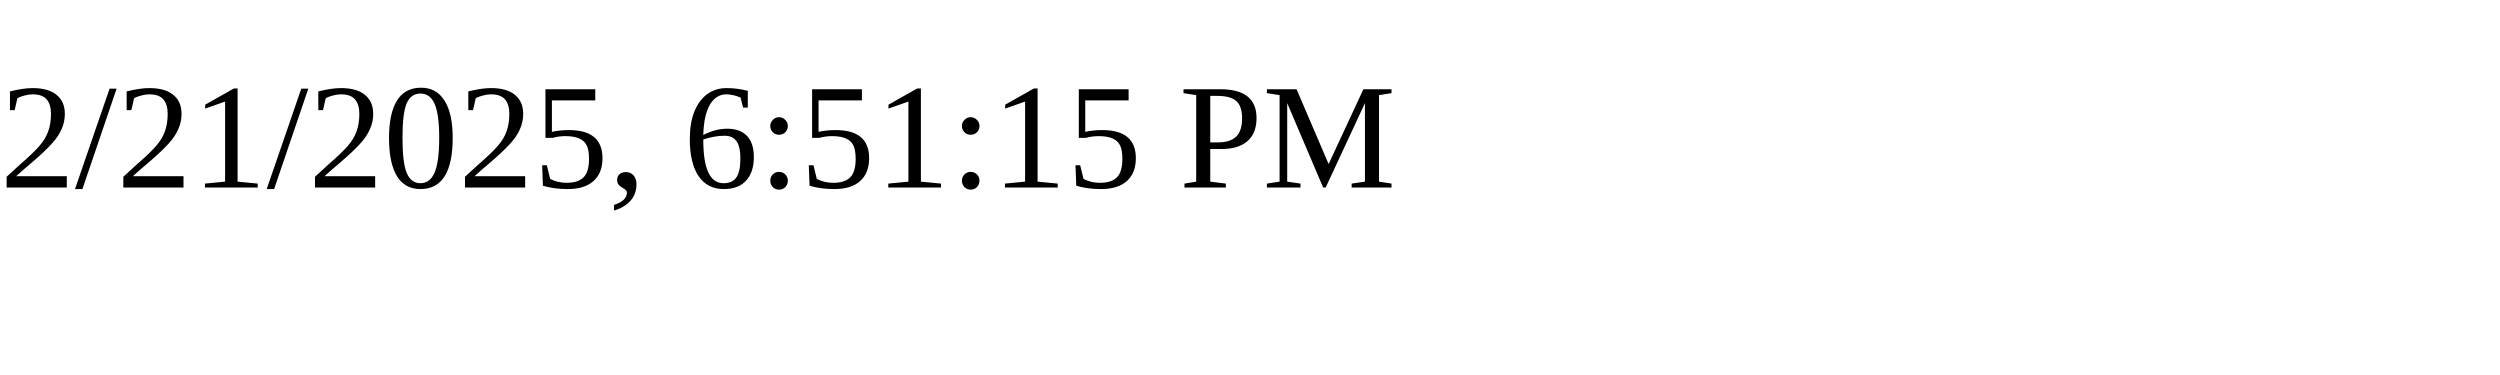
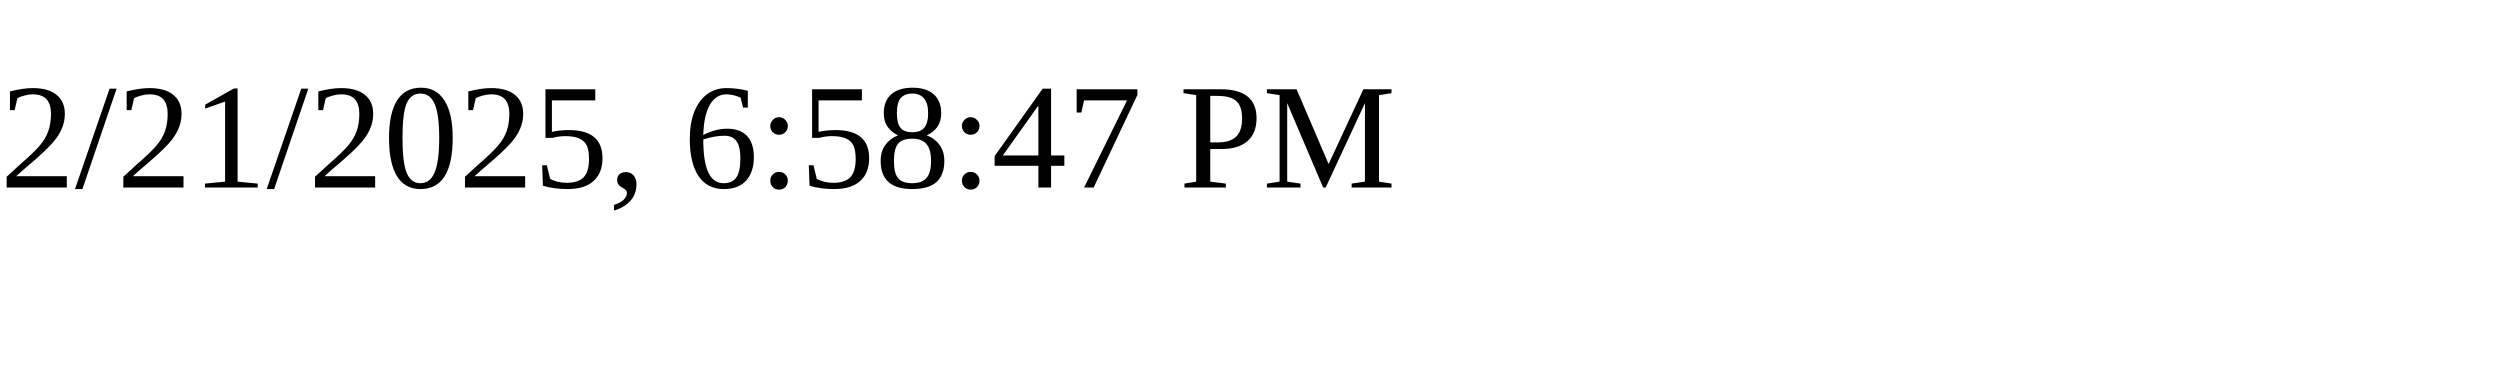
<svg xmlns="http://www.w3.org/2000/svg" height="30" width="200">
-   <text x="0" y="15">2/21/2025, 6:51:15 PM</text>
+   <text x="0" y="15">2/21/2025, 6:58:47 PM</text>
</svg>
